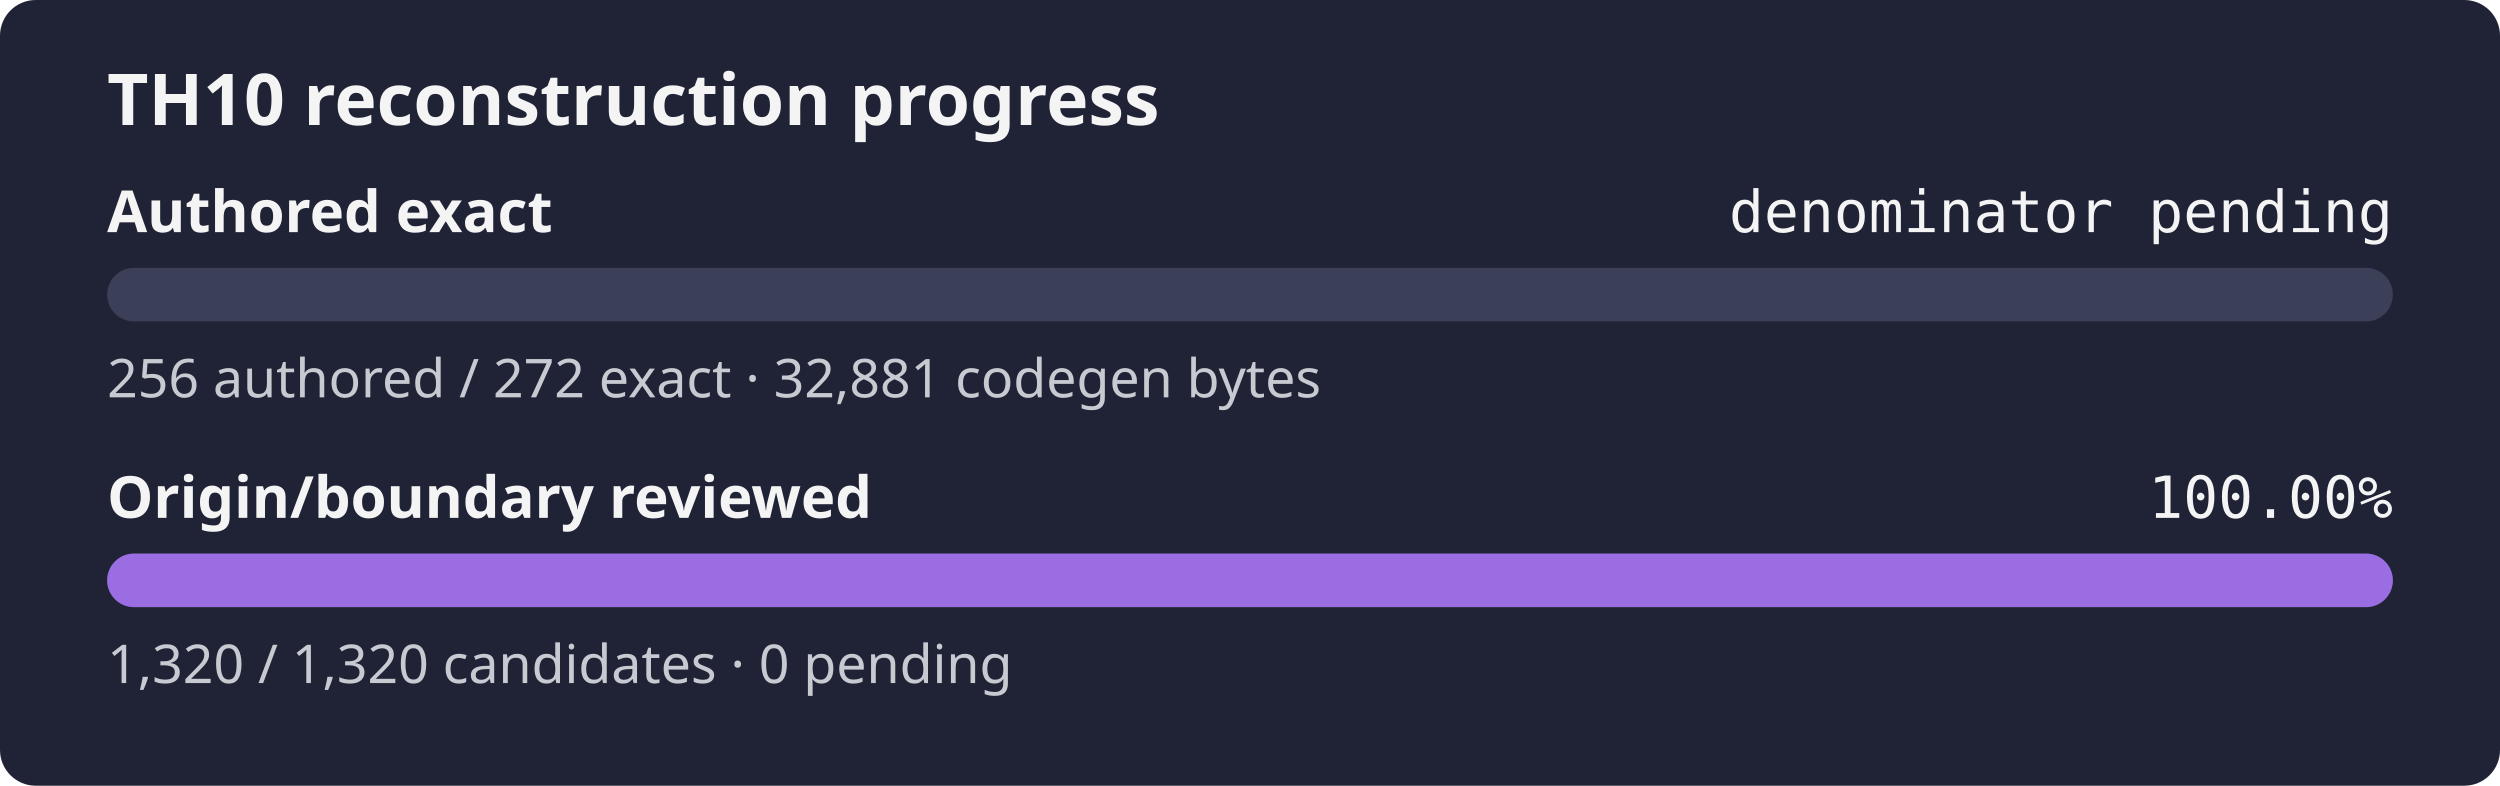
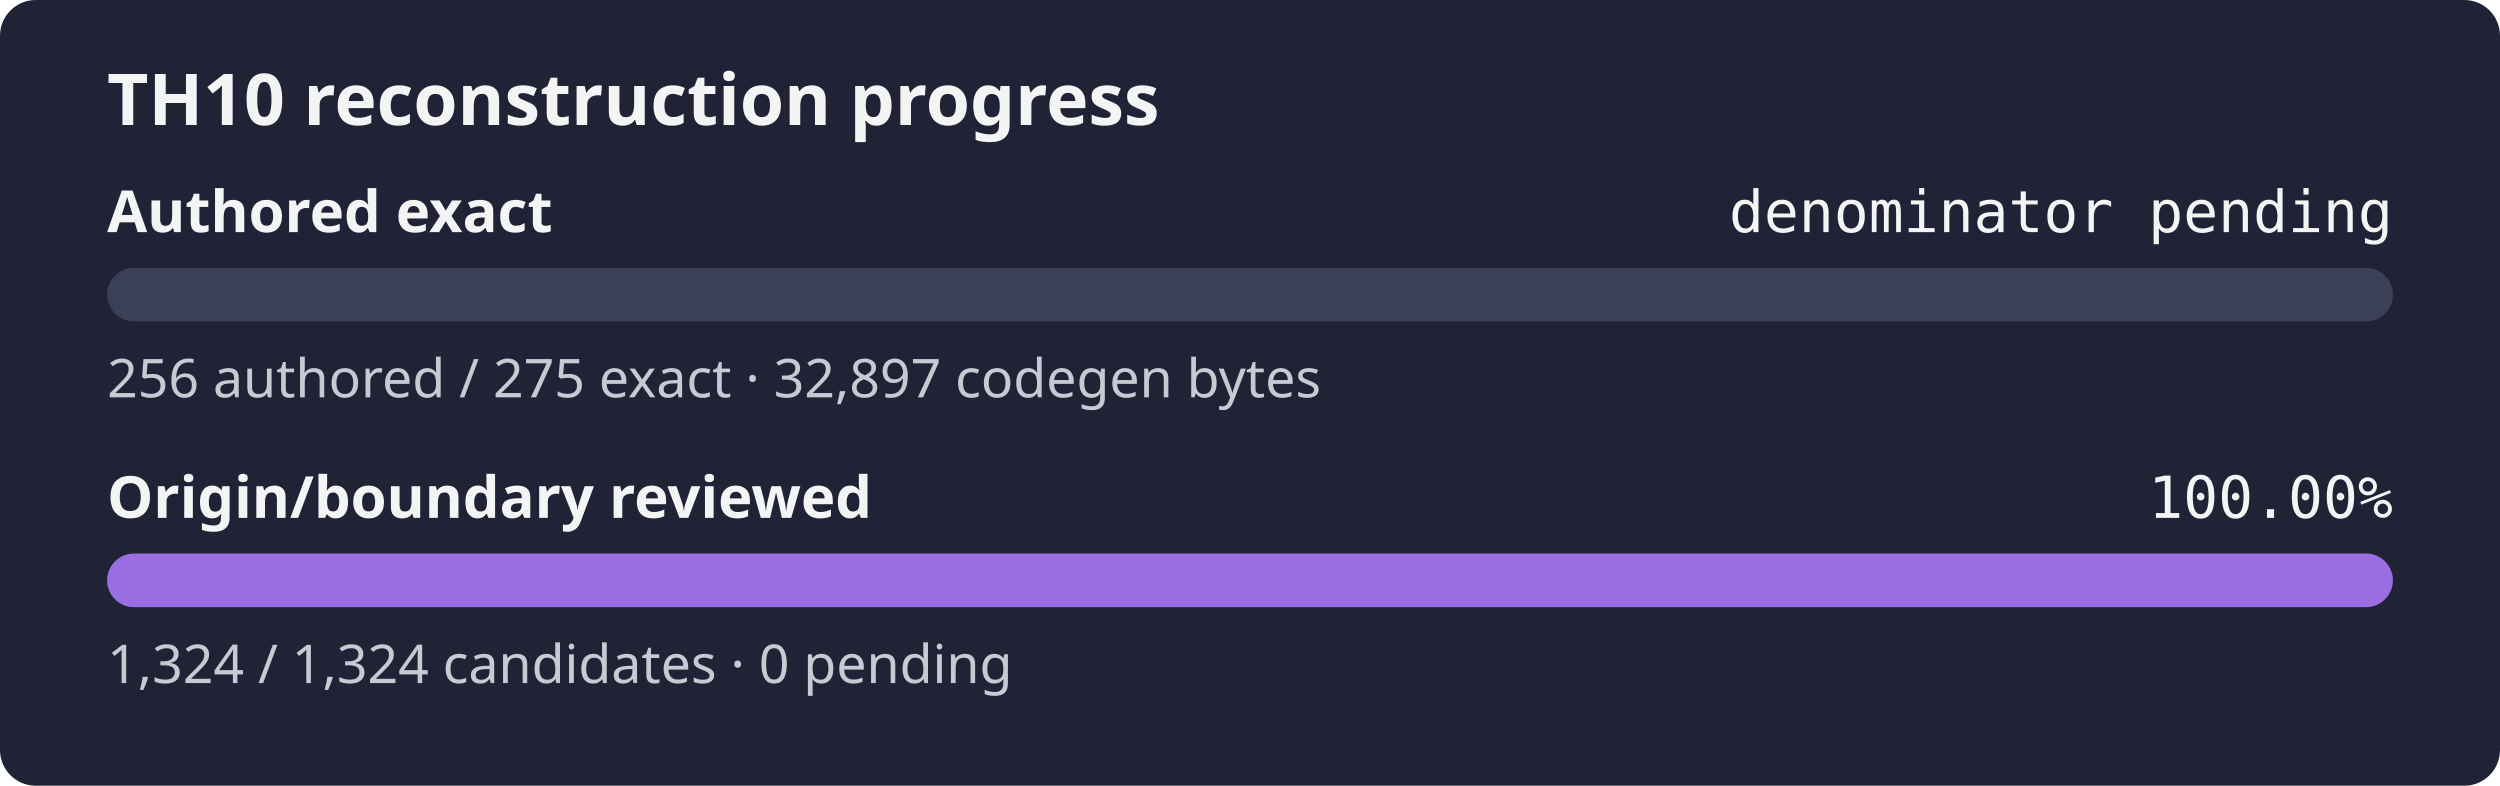
<svg xmlns="http://www.w3.org/2000/svg" width="560" height="176" role="img" aria-label="TH10 reconstruction progress: authored exact denominator pending, origin and boundary review 100.00%">
  <rect width="560" height="176" rx="8" fill="#1f2335" />
  <text x="24" y="28" fill="#f4f4f5" font-family="sans-serif" font-size="16" font-weight="600">TH10 reconstruction progress</text>
  <text x="24" y="52" fill="#f4f4f5" font-family="sans-serif" font-size="13" font-weight="600">Authored exact</text>
  <text x="536" y="52" fill="#f4f4f5" text-anchor="end" font-family="monospace" font-size="13">denominator pending</text>
  <rect x="24" y="60" width="512" height="12" rx="6" fill="#3b4058" />
  <rect x="24" y="60" width="0.00" height="12" rx="6" fill="#9b6de3" />
-   <text x="24" y="89" fill="#c8cad2" font-family="sans-serif" font-size="12">256 authored / 272 exact · 32,881 codegen bytes</text>
+   <text x="24" y="89" fill="#c8cad2" font-family="sans-serif" font-size="12">256 authored / 275 exact · 32,897 codegen bytes</text>
  <text x="24" y="116" fill="#f4f4f5" font-family="sans-serif" font-size="13" font-weight="600">Origin/boundary reviewed</text>
  <text x="536" y="116" fill="#f4f4f5" text-anchor="end" font-family="monospace" font-size="13">100.00%</text>
  <rect x="24" y="124" width="512" height="12" rx="6" fill="#3b4058" />
  <rect x="24" y="124" width="512.00" height="12" rx="6" fill="#9b6de3" />
-   <text x="24" y="153" fill="#c8cad2" font-family="sans-serif" font-size="12">1,320 / 1,320 candidates · 0 pending</text>
+   <text x="24" y="153" fill="#c8cad2" font-family="sans-serif" font-size="12">1,324 / 1,324 candidates · 0 pending</text>
</svg>
